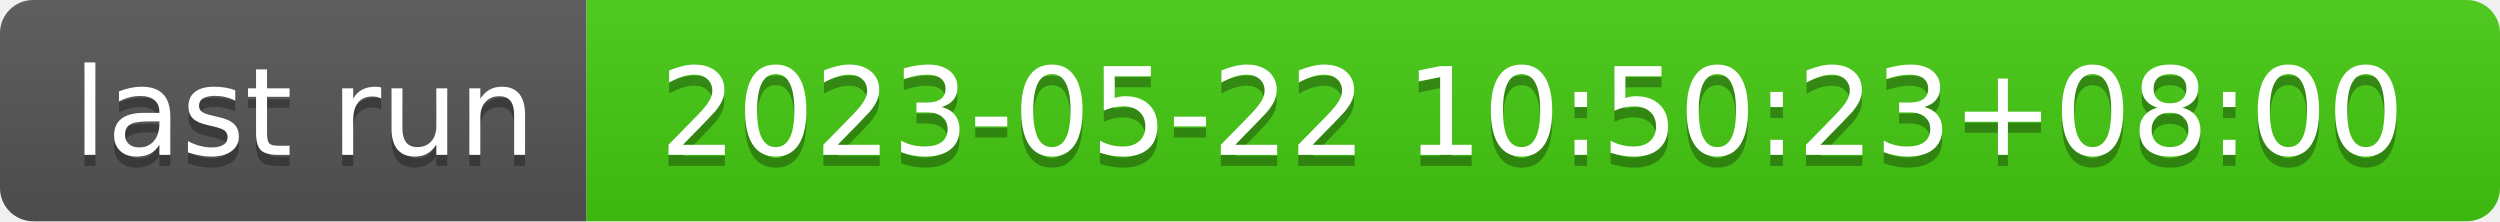
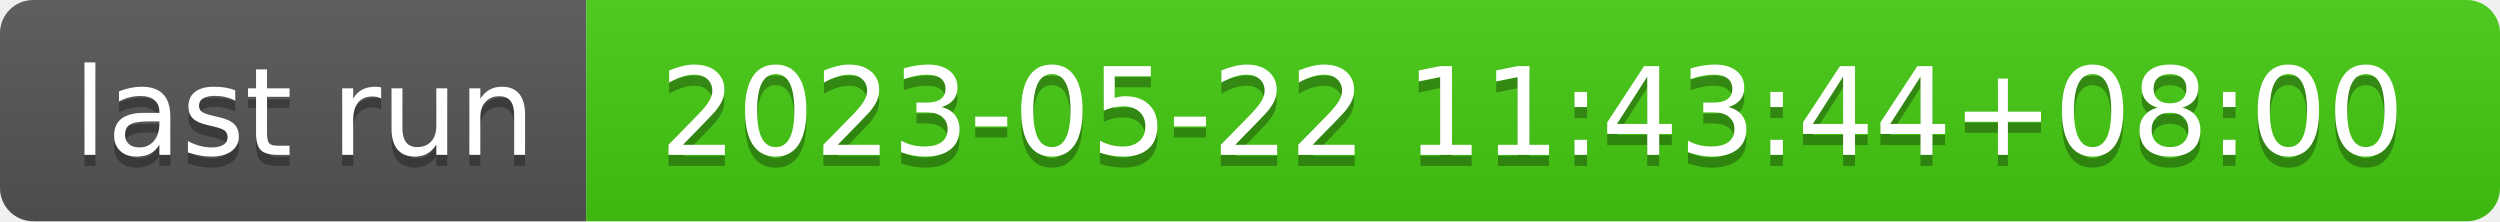
- <svg xmlns="http://www.w3.org/2000/svg" width="226" height="20" role="img" aria-label="last run: 2023-05-22 10:50:23+08:00">
+ <svg xmlns="http://www.w3.org/2000/svg" width="226" height="20" role="img" aria-label="last run: 2023-05-22 11:43:44+08:00">
  <linearGradient id="s" x2="0" y2="100%">
    <stop offset="0" stop-color="#bbb" stop-opacity=".1" />
    <stop offset="1" stop-opacity=".1" />
  </linearGradient>
  <clipPath id="r">
    <rect width="226" height="20" rx="3" fill="#fff" />
  </clipPath>
  <g clip-path="url(#r)">
    <rect width="53" height="20" fill="#555" />
    <rect x="53" width="173" height="20" fill="#4c1" />
    <rect width="226" height="20" fill="url(#s)" />
  </g>
  <g fill="#fff" text-anchor="middle" font-family="Verdana,Geneva,DejaVu Sans,sans-serif" text-rendering="geometricPrecision" font-size="110">
    <text aria-hidden="true" x="275" y="150" fill="#010101" fill-opacity=".3" transform="scale(.1)" textLength="430">last run</text>
    <text x="275" y="140" transform="scale(.1)" fill="#fff" textLength="430">last run</text>
-     <text aria-hidden="true" x="1385" y="150" fill="#010101" fill-opacity=".3" transform="scale(.1)" textLength="1630">2023-05-22 10:50:23+08:00</text>
-     <text x="1385" y="140" transform="scale(.1)" fill="#fff" textLength="1630">2023-05-22 10:50:23+08:00</text>
+     <text aria-hidden="true" x="1385" y="150" fill="#010101" fill-opacity=".3" transform="scale(.1)" textLength="1630">2023-05-22 11:43:44+08:00</text>
+     <text x="1385" y="140" transform="scale(.1)" fill="#fff" textLength="1630">2023-05-22 11:43:44+08:00</text>
  </g>
</svg>
